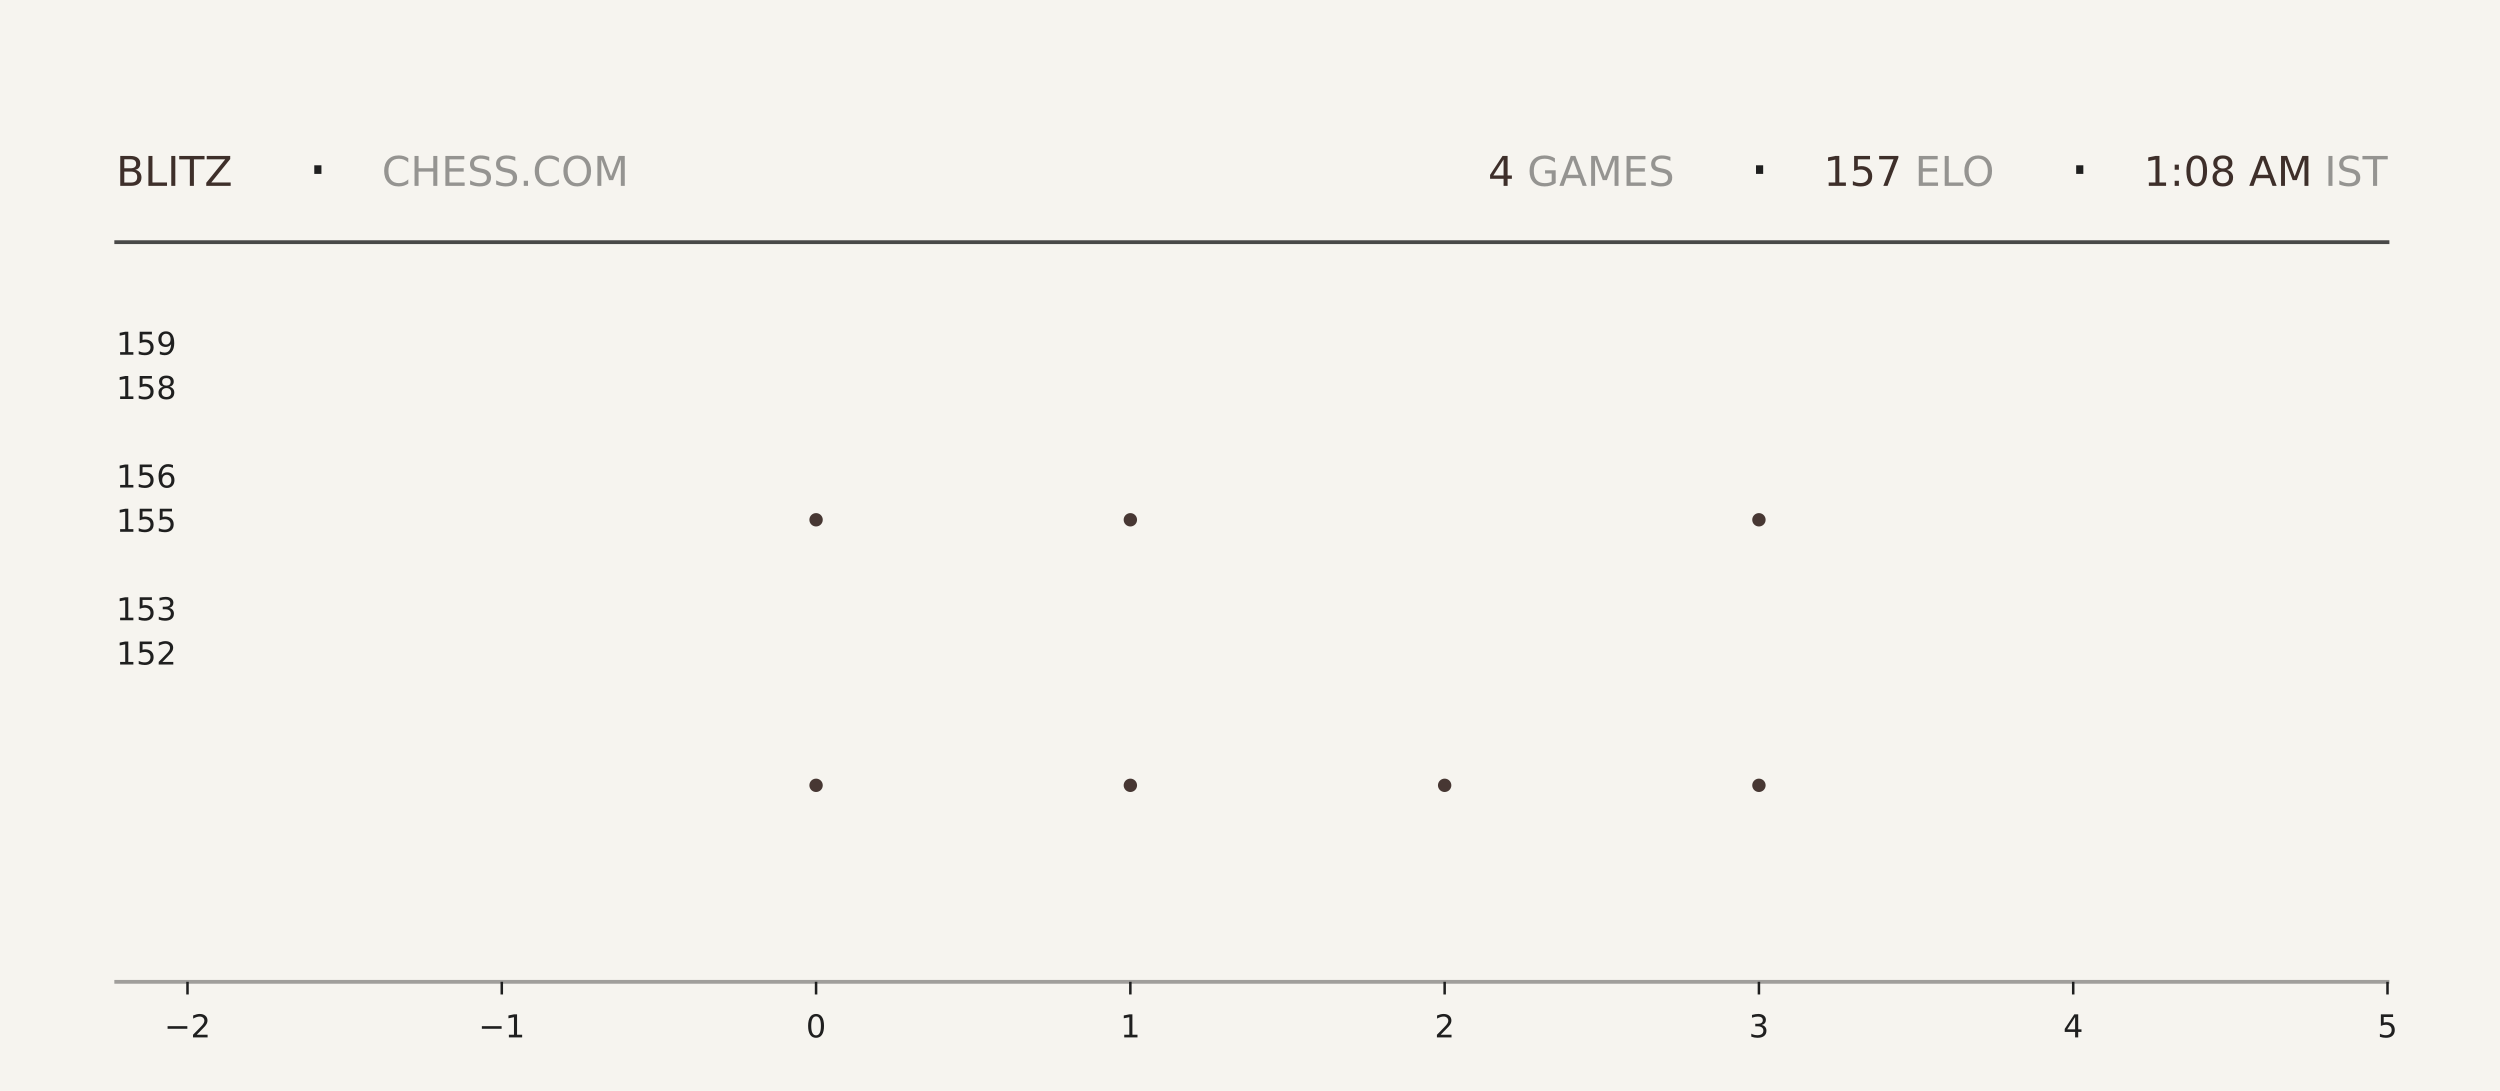
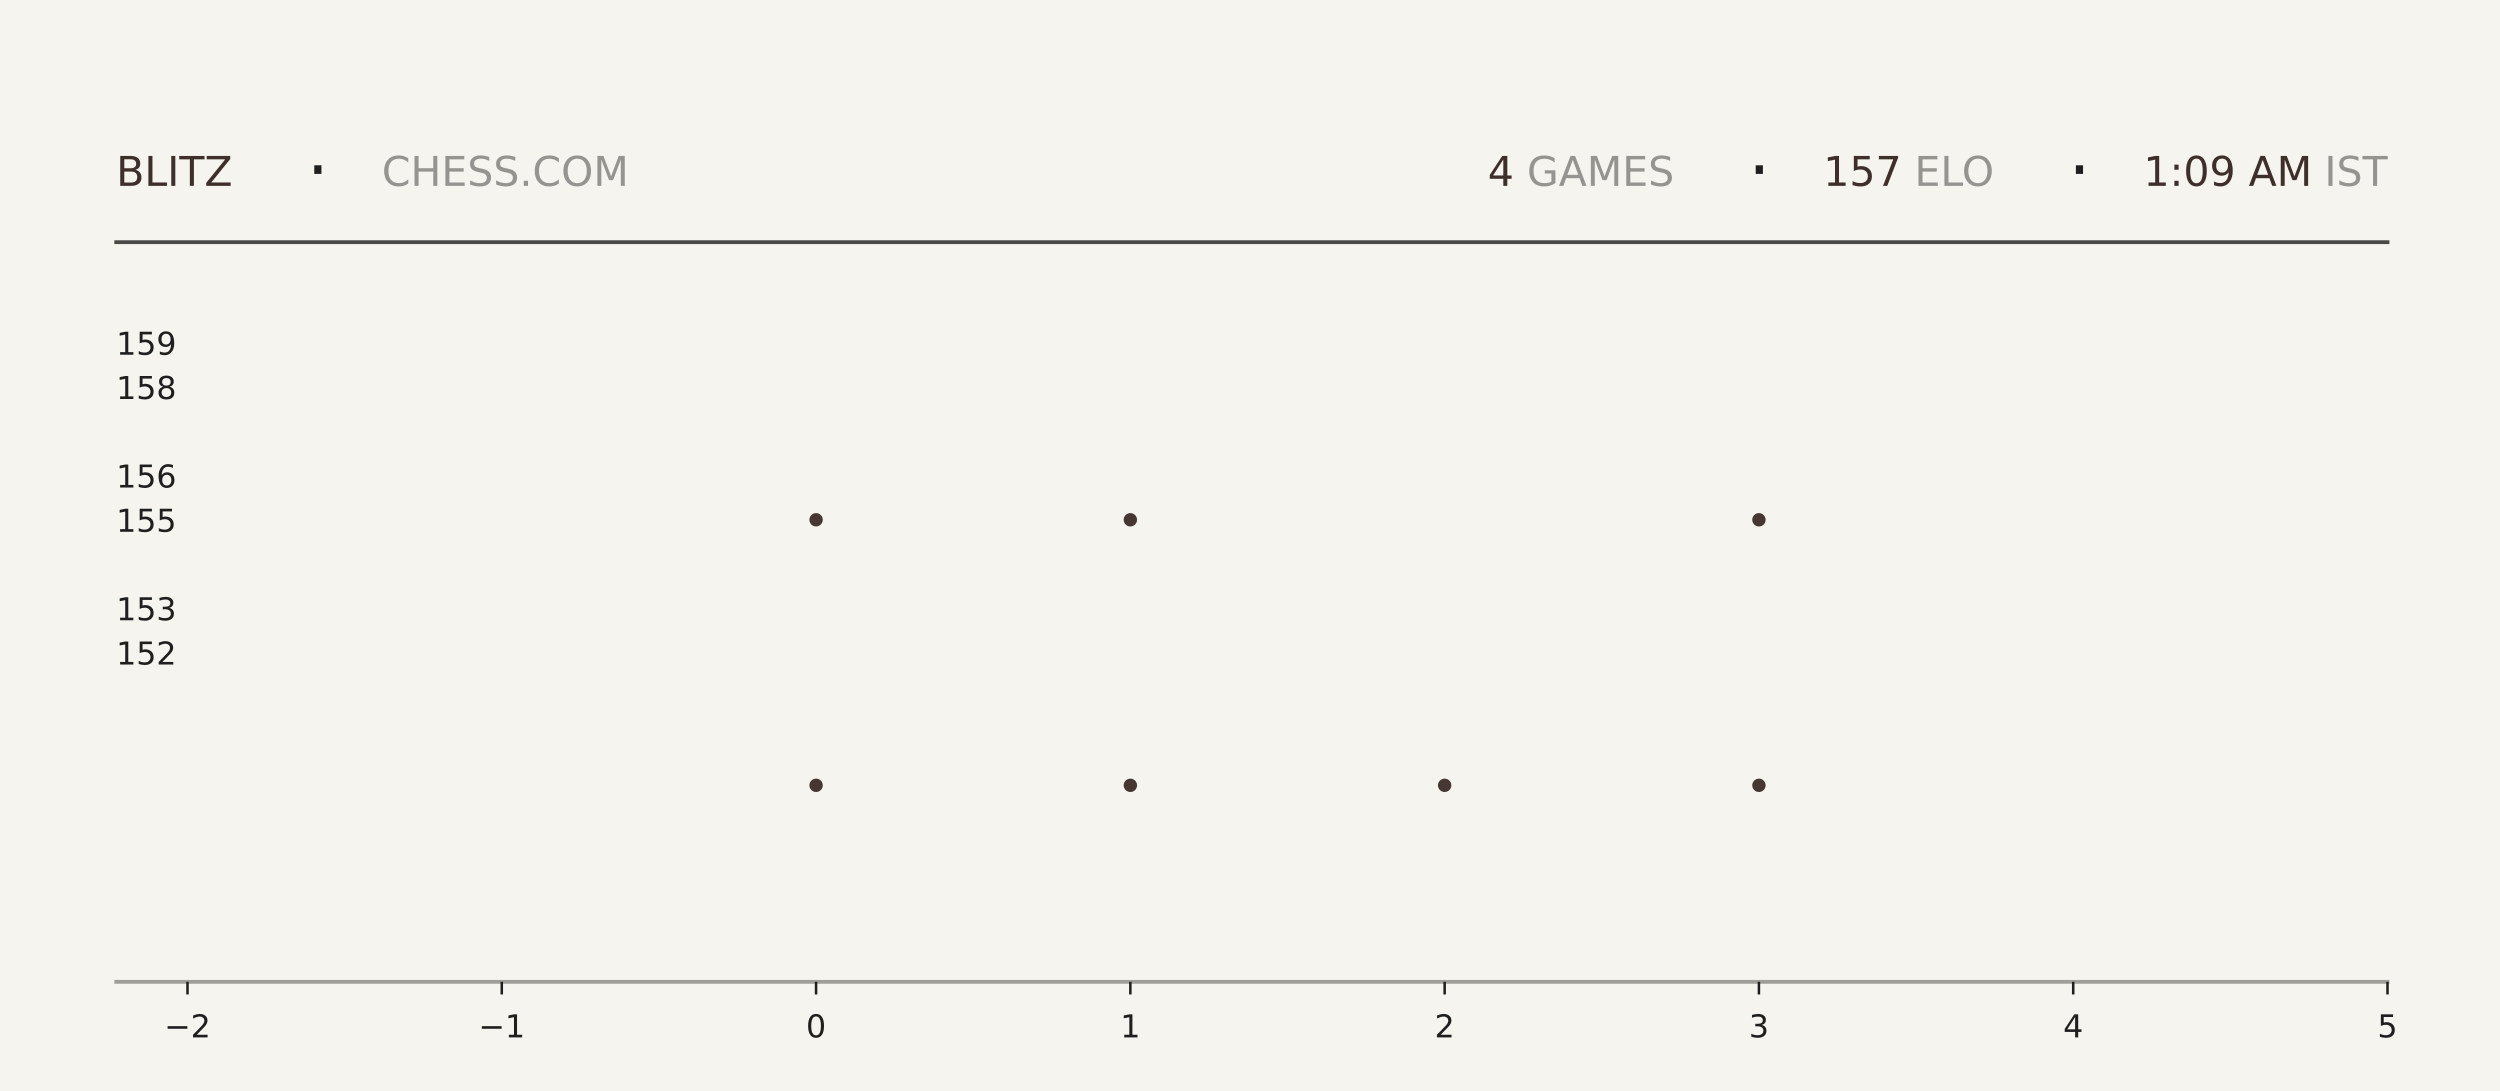
<svg xmlns="http://www.w3.org/2000/svg" xmlns:xlink="http://www.w3.org/1999/xlink" width="792pt" height="345.6pt" viewBox="0 0 792 345.6" version="1.1">
  <defs>
    <style type="text/css">*{stroke-linejoin: round; stroke-linecap: butt}</style>
  </defs>
  <g id="figure_1">
    <g id="patch_1">
      <path d="M 0 345.6  L 792 345.6  L 792 0  L 0 0  z " style="fill: #f6f4ef" />
    </g>
    <g id="axes_1">
      <g id="patch_2">
        <path d="M 59.4 311.04  L 756.36 311.04  L 756.36 103.68  L 59.4 103.68  z " style="fill: #f6f4ef" />
      </g>
      <g id="PathCollection_1">
        <defs>
-           <path id="mcc9e9c01e9" d="M 0 2.121  C 0.563 2.121 1.102 1.898 1.5 1.5  C 1.898 1.102 2.121 0.563 2.121 0  C 2.121 -0.563 1.898 -1.102 1.5 -1.5  C 1.102 -1.898 0.563 -2.121 0 -2.121  C -0.563 -2.121 -1.102 -1.898 -1.5 -1.5  C -1.898 -1.102 -2.121 -0.563 -2.121 0  C -2.121 0.563 -1.898 1.102 -1.5 1.5  C -1.102 1.898 -0.563 2.121 0 2.121  z " />
-         </defs>
-         <g clip-path="url(#p249ed7a14e)">
-           <use xlink:href="#mcc9e9c01e9" x="258.531" y="248.79" style="fill: #3e2f2a; fill-opacity: 0.95" />
-           <use xlink:href="#mcc9e9c01e9" x="258.531" y="164.668" style="fill: #3e2f2a; fill-opacity: 0.95" />
+           <path id="m1f8a485a88" d="M 0 2.121  C 0.563 2.121 1.102 1.898 1.5 1.5  C 1.898 1.102 2.121 0.563 2.121 0  C 2.121 -0.563 1.898 -1.102 1.5 -1.5  C 1.102 -1.898 0.563 -2.121 0 -2.121  C -0.563 -2.121 -1.102 -1.898 -1.5 -1.5  C -1.898 -1.102 -2.121 -0.563 -2.121 0  C -2.121 0.563 -1.898 1.102 -1.5 1.5  C -1.102 1.898 -0.563 2.121 0 2.121  z " />
+         </defs>
+         <g clip-path="url(#p04c78c3c86)">
+           <use xlink:href="#m1f8a485a88" x="258.531" y="248.79" style="fill: #3e2f2a; fill-opacity: 0.95" />
+           <use xlink:href="#m1f8a485a88" x="258.531" y="164.668" style="fill: #3e2f2a; fill-opacity: 0.95" />
        </g>
      </g>
      <g id="PathCollection_2">
-         <g clip-path="url(#p249ed7a14e)">
-           <use xlink:href="#mcc9e9c01e9" x="358.097" y="248.79" style="fill: #3e2f2a; fill-opacity: 0.95" />
-           <use xlink:href="#mcc9e9c01e9" x="358.097" y="164.668" style="fill: #3e2f2a; fill-opacity: 0.95" />
-           <use xlink:href="#mcc9e9c01e9" x="358.097" y="80.547" style="fill: #3e2f2a; fill-opacity: 0.95" />
+         <g clip-path="url(#p04c78c3c86)">
+           <use xlink:href="#m1f8a485a88" x="358.097" y="248.79" style="fill: #3e2f2a; fill-opacity: 0.95" />
+           <use xlink:href="#m1f8a485a88" x="358.097" y="164.668" style="fill: #3e2f2a; fill-opacity: 0.95" />
+           <use xlink:href="#m1f8a485a88" x="358.097" y="80.547" style="fill: #3e2f2a; fill-opacity: 0.95" />
        </g>
      </g>
      <g id="PathCollection_3">
-         <g clip-path="url(#p249ed7a14e)">
-           <use xlink:href="#mcc9e9c01e9" x="457.663" y="248.79" style="fill: #3e2f2a; fill-opacity: 0.95" />
+         <g clip-path="url(#p04c78c3c86)">
+           <use xlink:href="#m1f8a485a88" x="457.663" y="248.79" style="fill: #3e2f2a; fill-opacity: 0.95" />
        </g>
      </g>
      <g id="PathCollection_4">
-         <g clip-path="url(#p249ed7a14e)">
-           <use xlink:href="#mcc9e9c01e9" x="557.229" y="248.79" style="fill: #3e2f2a; fill-opacity: 0.95" />
-           <use xlink:href="#mcc9e9c01e9" x="557.229" y="164.668" style="fill: #3e2f2a; fill-opacity: 0.95" />
-           <use xlink:href="#mcc9e9c01e9" x="557.229" y="80.547" style="fill: #3e2f2a; fill-opacity: 0.95" />
+         <g clip-path="url(#p04c78c3c86)">
+           <use xlink:href="#m1f8a485a88" x="557.229" y="248.79" style="fill: #3e2f2a; fill-opacity: 0.95" />
+           <use xlink:href="#m1f8a485a88" x="557.229" y="164.668" style="fill: #3e2f2a; fill-opacity: 0.95" />
+           <use xlink:href="#m1f8a485a88" x="557.229" y="80.547" style="fill: #3e2f2a; fill-opacity: 0.95" />
        </g>
      </g>
      <g id="matplotlib.axis_1">
        <g id="xtick_1">
          <g id="line2d_1">
            <defs>
-               <path id="mf1bbfbd2f3" d="M 0 0  L 0 4  " style="stroke: #1f1f1f; stroke-width: 0.8" />
+               <path id="mbb827303c5" d="M 0 0  L 0 4  " style="stroke: #1f1f1f; stroke-width: 0.8" />
            </defs>
            <g>
-               <use xlink:href="#mf1bbfbd2f3" x="59.4" y="311.04" style="fill: #1f1f1f; stroke: #1f1f1f; stroke-width: 0.8" />
+               <use xlink:href="#mbb827303c5" x="59.4" y="311.04" style="fill: #1f1f1f; stroke: #1f1f1f; stroke-width: 0.8" />
            </g>
          </g>
          <g id="text_1">
            <g style="fill: #1f1f1f" transform="translate(52.02891 328.6384) scale(0.1 -0.1)">
              <defs>
                <path id="DejaVuSans-2212" d="M 678 2272  L 4684 2272  L 4684 1741  L 678 1741  L 678 2272  z " transform="scale(0.015625)" />
                <path id="DejaVuSans-32" d="M 1228 531  L 3431 531  L 3431 0  L 469 0  L 469 531  Q 828 903 1448 1529  Q 2069 2156 2228 2338  Q 2531 2678 2651 2914  Q 2772 3150 2772 3378  Q 2772 3750 2511 3984  Q 2250 4219 1831 4219  Q 1534 4219 1204 4116  Q 875 4013 500 3803  L 500 4441  Q 881 4594 1212 4672  Q 1544 4750 1819 4750  Q 2544 4750 2975 4387  Q 3406 4025 3406 3419  Q 3406 3131 3298 2873  Q 3191 2616 2906 2266  Q 2828 2175 2409 1742  Q 1991 1309 1228 531  z " transform="scale(0.015625)" />
              </defs>
              <use xlink:href="#DejaVuSans-2212" />
              <use xlink:href="#DejaVuSans-32" transform="translate(83.78906 0)" />
            </g>
          </g>
        </g>
        <g id="xtick_2">
          <g id="line2d_2">
            <g>
-               <use xlink:href="#mf1bbfbd2f3" x="158.966" y="311.04" style="fill: #1f1f1f; stroke: #1f1f1f; stroke-width: 0.8" />
+               <use xlink:href="#mbb827303c5" x="158.966" y="311.04" style="fill: #1f1f1f; stroke: #1f1f1f; stroke-width: 0.8" />
            </g>
          </g>
          <g id="text_2">
            <g style="fill: #1f1f1f" transform="translate(151.5946 328.6384) scale(0.1 -0.1)">
              <defs>
                <path id="DejaVuSans-31" d="M 794 531  L 1825 531  L 1825 4091  L 703 3866  L 703 4441  L 1819 4666  L 2450 4666  L 2450 531  L 3481 531  L 3481 0  L 794 0  L 794 531  z " transform="scale(0.015625)" />
              </defs>
              <use xlink:href="#DejaVuSans-2212" />
              <use xlink:href="#DejaVuSans-31" transform="translate(83.78906 0)" />
            </g>
          </g>
        </g>
        <g id="xtick_3">
          <g id="line2d_3">
            <g>
-               <use xlink:href="#mf1bbfbd2f3" x="258.531" y="311.04" style="fill: #1f1f1f; stroke: #1f1f1f; stroke-width: 0.8" />
+               <use xlink:href="#mbb827303c5" x="258.531" y="311.04" style="fill: #1f1f1f; stroke: #1f1f1f; stroke-width: 0.8" />
            </g>
          </g>
          <g id="text_3">
            <g style="fill: #1f1f1f" transform="translate(255.3502 328.6384) scale(0.1 -0.1)">
              <defs>
                <path id="DejaVuSans-30" d="M 2034 4250  Q 1547 4250 1301 3770  Q 1056 3291 1056 2328  Q 1056 1369 1301 889  Q 1547 409 2034 409  Q 2525 409 2770 889  Q 3016 1369 3016 2328  Q 3016 3291 2770 3770  Q 2525 4250 2034 4250  z M 2034 4750  Q 2819 4750 3233 4129  Q 3647 3509 3647 2328  Q 3647 1150 3233 529  Q 2819 -91 2034 -91  Q 1250 -91 836 529  Q 422 1150 422 2328  Q 422 3509 836 4129  Q 1250 4750 2034 4750  z " transform="scale(0.015625)" />
              </defs>
              <use xlink:href="#DejaVuSans-30" />
            </g>
          </g>
        </g>
        <g id="xtick_4">
          <g id="line2d_4">
            <g>
-               <use xlink:href="#mf1bbfbd2f3" x="358.097" y="311.04" style="fill: #1f1f1f; stroke: #1f1f1f; stroke-width: 0.8" />
+               <use xlink:href="#mbb827303c5" x="358.097" y="311.04" style="fill: #1f1f1f; stroke: #1f1f1f; stroke-width: 0.8" />
            </g>
          </g>
          <g id="text_4">
            <g style="fill: #1f1f1f" transform="translate(354.9159 328.6384) scale(0.1 -0.1)">
              <use xlink:href="#DejaVuSans-31" />
            </g>
          </g>
        </g>
        <g id="xtick_5">
          <g id="line2d_5">
            <g>
-               <use xlink:href="#mf1bbfbd2f3" x="457.663" y="311.04" style="fill: #1f1f1f; stroke: #1f1f1f; stroke-width: 0.8" />
+               <use xlink:href="#mbb827303c5" x="457.663" y="311.04" style="fill: #1f1f1f; stroke: #1f1f1f; stroke-width: 0.8" />
            </g>
          </g>
          <g id="text_5">
            <g style="fill: #1f1f1f" transform="translate(454.4816 328.6384) scale(0.1 -0.1)">
              <use xlink:href="#DejaVuSans-32" />
            </g>
          </g>
        </g>
        <g id="xtick_6">
          <g id="line2d_6">
            <g>
-               <use xlink:href="#mf1bbfbd2f3" x="557.229" y="311.04" style="fill: #1f1f1f; stroke: #1f1f1f; stroke-width: 0.8" />
+               <use xlink:href="#mbb827303c5" x="557.229" y="311.04" style="fill: #1f1f1f; stroke: #1f1f1f; stroke-width: 0.8" />
            </g>
          </g>
          <g id="text_6">
            <g style="fill: #1f1f1f" transform="translate(554.0473 328.6384) scale(0.1 -0.1)">
              <defs>
                <path id="DejaVuSans-33" d="M 2597 2516  Q 3050 2419 3304 2112  Q 3559 1806 3559 1356  Q 3559 666 3084 287  Q 2609 -91 1734 -91  Q 1441 -91 1130 -33  Q 819 25 488 141  L 488 750  Q 750 597 1062 519  Q 1375 441 1716 441  Q 2309 441 2620 675  Q 2931 909 2931 1356  Q 2931 1769 2642 2001  Q 2353 2234 1838 2234  L 1294 2234  L 1294 2753  L 1863 2753  Q 2328 2753 2575 2939  Q 2822 3125 2822 3475  Q 2822 3834 2567 4026  Q 2313 4219 1838 4219  Q 1578 4219 1281 4162  Q 984 4106 628 3988  L 628 4550  Q 988 4650 1302 4700  Q 1616 4750 1894 4750  Q 2613 4750 3031 4423  Q 3450 4097 3450 3541  Q 3450 3153 3228 2886  Q 3006 2619 2597 2516  z " transform="scale(0.015625)" />
              </defs>
              <use xlink:href="#DejaVuSans-33" />
            </g>
          </g>
        </g>
        <g id="xtick_7">
          <g id="line2d_7">
            <g>
-               <use xlink:href="#mf1bbfbd2f3" x="656.794" y="311.04" style="fill: #1f1f1f; stroke: #1f1f1f; stroke-width: 0.8" />
+               <use xlink:href="#mbb827303c5" x="656.794" y="311.04" style="fill: #1f1f1f; stroke: #1f1f1f; stroke-width: 0.8" />
            </g>
          </g>
          <g id="text_7">
            <g style="fill: #1f1f1f" transform="translate(653.613 328.6384) scale(0.1 -0.1)">
              <defs>
                <path id="DejaVuSans-34" d="M 2419 4116  L 825 1625  L 2419 1625  L 2419 4116  z M 2253 4666  L 3047 4666  L 3047 1625  L 3713 1625  L 3713 1100  L 3047 1100  L 3047 0  L 2419 0  L 2419 1100  L 313 1100  L 313 1709  L 2253 4666  z " transform="scale(0.015625)" />
              </defs>
              <use xlink:href="#DejaVuSans-34" />
            </g>
          </g>
        </g>
        <g id="xtick_8">
          <g id="line2d_8">
            <g>
-               <use xlink:href="#mf1bbfbd2f3" x="756.36" y="311.04" style="fill: #1f1f1f; stroke: #1f1f1f; stroke-width: 0.8" />
+               <use xlink:href="#mbb827303c5" x="756.36" y="311.04" style="fill: #1f1f1f; stroke: #1f1f1f; stroke-width: 0.8" />
            </g>
          </g>
          <g id="text_8">
            <g style="fill: #1f1f1f" transform="translate(753.1788 328.6384) scale(0.1 -0.1)">
              <defs>
                <path id="DejaVuSans-35" d="M 691 4666  L 3169 4666  L 3169 4134  L 1269 4134  L 1269 2991  Q 1406 3038 1543 3061  Q 1681 3084 1819 3084  Q 2600 3084 3056 2656  Q 3513 2228 3513 1497  Q 3513 744 3044 326  Q 2575 -91 1722 -91  Q 1428 -91 1123 -41  Q 819 9 494 109  L 494 744  Q 775 591 1075 516  Q 1375 441 1709 441  Q 2250 441 2565 725  Q 2881 1009 2881 1497  Q 2881 1984 2565 2268  Q 2250 2553 1709 2553  Q 1456 2553 1204 2497  Q 953 2441 691 2322  L 691 4666  z " transform="scale(0.015625)" />
              </defs>
              <use xlink:href="#DejaVuSans-35" />
            </g>
          </g>
        </g>
      </g>
      <g id="matplotlib.axis_2">
        <g id="ytick_1">
          <g id="line2d_9" />
          <g id="text_9">
            <g style="fill: #1f1f1f" transform="translate(36.8125 210.5283) scale(0.1 -0.1)">
              <use xlink:href="#DejaVuSans-31" />
              <use xlink:href="#DejaVuSans-35" transform="translate(63.62305 0)" />
              <use xlink:href="#DejaVuSans-32" transform="translate(127.2461 0)" />
            </g>
          </g>
        </g>
        <g id="ytick_2">
          <g id="line2d_10" />
          <g id="text_10">
            <g style="fill: #1f1f1f" transform="translate(36.8125 196.508) scale(0.1 -0.1)">
              <use xlink:href="#DejaVuSans-31" />
              <use xlink:href="#DejaVuSans-35" transform="translate(63.62305 0)" />
              <use xlink:href="#DejaVuSans-33" transform="translate(127.2461 0)" />
            </g>
          </g>
        </g>
        <g id="ytick_3">
          <g id="line2d_11" />
          <g id="text_11">
            <g style="fill: #1f1f1f" transform="translate(36.8125 168.4675) scale(0.1 -0.1)">
              <use xlink:href="#DejaVuSans-31" />
              <use xlink:href="#DejaVuSans-35" transform="translate(63.62305 0)" />
              <use xlink:href="#DejaVuSans-35" transform="translate(127.2461 0)" />
            </g>
          </g>
        </g>
        <g id="ytick_4">
          <g id="line2d_12" />
          <g id="text_12">
            <g style="fill: #1f1f1f" transform="translate(36.8125 154.4472) scale(0.1 -0.1)">
              <defs>
                <path id="DejaVuSans-36" d="M 2113 2584  Q 1688 2584 1439 2293  Q 1191 2003 1191 1497  Q 1191 994 1439 701  Q 1688 409 2113 409  Q 2538 409 2786 701  Q 3034 994 3034 1497  Q 3034 2003 2786 2293  Q 2538 2584 2113 2584  z M 3366 4563  L 3366 3988  Q 3128 4100 2886 4159  Q 2644 4219 2406 4219  Q 1781 4219 1451 3797  Q 1122 3375 1075 2522  Q 1259 2794 1537 2939  Q 1816 3084 2150 3084  Q 2853 3084 3261 2657  Q 3669 2231 3669 1497  Q 3669 778 3244 343  Q 2819 -91 2113 -91  Q 1303 -91 875 529  Q 447 1150 447 2328  Q 447 3434 972 4092  Q 1497 4750 2381 4750  Q 2619 4750 2861 4703  Q 3103 4656 3366 4563  z " transform="scale(0.015625)" />
              </defs>
              <use xlink:href="#DejaVuSans-31" />
              <use xlink:href="#DejaVuSans-35" transform="translate(63.62305 0)" />
              <use xlink:href="#DejaVuSans-36" transform="translate(127.2461 0)" />
            </g>
          </g>
        </g>
        <g id="ytick_5">
          <g id="line2d_13" />
          <g id="text_13">
            <g style="fill: #1f1f1f" transform="translate(36.8125 126.4066) scale(0.1 -0.1)">
              <defs>
                <path id="DejaVuSans-38" d="M 2034 2216  Q 1584 2216 1326 1975  Q 1069 1734 1069 1313  Q 1069 891 1326 650  Q 1584 409 2034 409  Q 2484 409 2743 651  Q 3003 894 3003 1313  Q 3003 1734 2745 1975  Q 2488 2216 2034 2216  z M 1403 2484  Q 997 2584 770 2862  Q 544 3141 544 3541  Q 544 4100 942 4425  Q 1341 4750 2034 4750  Q 2731 4750 3128 4425  Q 3525 4100 3525 3541  Q 3525 3141 3298 2862  Q 3072 2584 2669 2484  Q 3125 2378 3379 2068  Q 3634 1759 3634 1313  Q 3634 634 3220 271  Q 2806 -91 2034 -91  Q 1263 -91 848 271  Q 434 634 434 1313  Q 434 1759 690 2068  Q 947 2378 1403 2484  z M 1172 3481  Q 1172 3119 1398 2916  Q 1625 2713 2034 2713  Q 2441 2713 2670 2916  Q 2900 3119 2900 3481  Q 2900 3844 2670 4047  Q 2441 4250 2034 4250  Q 1625 4250 1398 4047  Q 1172 3844 1172 3481  z " transform="scale(0.015625)" />
              </defs>
              <use xlink:href="#DejaVuSans-31" />
              <use xlink:href="#DejaVuSans-35" transform="translate(63.62305 0)" />
              <use xlink:href="#DejaVuSans-38" transform="translate(127.2461 0)" />
            </g>
          </g>
        </g>
        <g id="ytick_6">
          <g id="line2d_14" />
          <g id="text_14">
            <g style="fill: #1f1f1f" transform="translate(36.8125 112.3863) scale(0.1 -0.1)">
              <defs>
                <path id="DejaVuSans-39" d="M 703 97  L 703 672  Q 941 559 1184 500  Q 1428 441 1663 441  Q 2288 441 2617 861  Q 2947 1281 2994 2138  Q 2813 1869 2534 1725  Q 2256 1581 1919 1581  Q 1219 1581 811 2004  Q 403 2428 403 3163  Q 403 3881 828 4315  Q 1253 4750 1959 4750  Q 2769 4750 3195 4129  Q 3622 3509 3622 2328  Q 3622 1225 3098 567  Q 2575 -91 1691 -91  Q 1453 -91 1209 -44  Q 966 3 703 97  z M 1959 2075  Q 2384 2075 2632 2365  Q 2881 2656 2881 3163  Q 2881 3666 2632 3958  Q 2384 4250 1959 4250  Q 1534 4250 1286 3958  Q 1038 3666 1038 3163  Q 1038 2656 1286 2365  Q 1534 2075 1959 2075  z " transform="scale(0.015625)" />
              </defs>
              <use xlink:href="#DejaVuSans-31" />
              <use xlink:href="#DejaVuSans-35" transform="translate(63.62305 0)" />
              <use xlink:href="#DejaVuSans-39" transform="translate(127.2461 0)" />
            </g>
          </g>
        </g>
      </g>
    </g>
    <g id="line2d_15">
      <path d="M 36.82 76.723  L 756.36 76.723  " style="fill: none; stroke: #1f1f1f; stroke-opacity: 0.8; stroke-width: 1.2; stroke-linecap: square" />
    </g>
    <g id="line2d_16">
      <path d="M 36.82 311.04  L 756.36 311.04  " style="fill: none; stroke: #1f1f1f; stroke-opacity: 0.4; stroke-width: 1.2; stroke-linecap: square" />
    </g>
    <g id="text_15">
      <g style="fill: #3e2f2a" transform="translate(36.82 58.88319) scale(0.13 -0.13)">
        <defs>
          <path id="DejaVuSans-42" d="M 1259 2228  L 1259 519  L 2272 519  Q 2781 519 3026 730  Q 3272 941 3272 1375  Q 3272 1813 3026 2020  Q 2781 2228 2272 2228  L 1259 2228  z M 1259 4147  L 1259 2741  L 2194 2741  Q 2656 2741 2882 2914  Q 3109 3088 3109 3444  Q 3109 3797 2882 3972  Q 2656 4147 2194 4147  L 1259 4147  z M 628 4666  L 2241 4666  Q 2963 4666 3353 4366  Q 3744 4066 3744 3513  Q 3744 3084 3544 2831  Q 3344 2578 2956 2516  Q 3422 2416 3680 2098  Q 3938 1781 3938 1306  Q 3938 681 3513 340  Q 3088 0 2303 0  L 628 0  L 628 4666  z " transform="scale(0.015625)" />
          <path id="DejaVuSans-4c" d="M 628 4666  L 1259 4666  L 1259 531  L 3531 531  L 3531 0  L 628 0  L 628 4666  z " transform="scale(0.015625)" />
          <path id="DejaVuSans-49" d="M 628 4666  L 1259 4666  L 1259 0  L 628 0  L 628 4666  z " transform="scale(0.015625)" />
          <path id="DejaVuSans-54" d="M -19 4666  L 3928 4666  L 3928 4134  L 2272 4134  L 2272 0  L 1638 0  L 1638 4134  L -19 4134  L -19 4666  z " transform="scale(0.015625)" />
          <path id="DejaVuSans-5a" d="M 359 4666  L 4025 4666  L 4025 4184  L 1075 531  L 4097 531  L 4097 0  L 288 0  L 288 481  L 3238 4134  L 359 4134  L 359 4666  z " transform="scale(0.015625)" />
        </defs>
        <use xlink:href="#DejaVuSans-42" />
        <use xlink:href="#DejaVuSans-4c" transform="translate(68.60352 0)" />
        <use xlink:href="#DejaVuSans-49" transform="translate(124.3164 0)" />
        <use xlink:href="#DejaVuSans-54" transform="translate(153.8086 0)" />
        <use xlink:href="#DejaVuSans-5a" transform="translate(214.8926 0)" />
      </g>
    </g>
    <g id="text_16">
      <g style="fill: #1f1f1f" transform="translate(97.21 61.36662) scale(0.22 -0.22)">
        <defs>
          <path id="DejaVuSans-b7" d="M 684 2619  L 1344 2619  L 1344 1825  L 684 1825  L 684 2619  z " transform="scale(0.015625)" />
        </defs>
        <use xlink:href="#DejaVuSans-b7" />
      </g>
    </g>
    <g id="text_17">
      <g style="fill: #1f1f1f; opacity: 0.45" transform="translate(120.97 58.88319) scale(0.13 -0.13)">
        <defs>
          <path id="DejaVuSans-43" d="M 4122 4306  L 4122 3641  Q 3803 3938 3442 4084  Q 3081 4231 2675 4231  Q 1875 4231 1450 3742  Q 1025 3253 1025 2328  Q 1025 1406 1450 917  Q 1875 428 2675 428  Q 3081 428 3442 575  Q 3803 722 4122 1019  L 4122 359  Q 3791 134 3420 21  Q 3050 -91 2638 -91  Q 1578 -91 968 557  Q 359 1206 359 2328  Q 359 3453 968 4101  Q 1578 4750 2638 4750  Q 3056 4750 3426 4639  Q 3797 4528 4122 4306  z " transform="scale(0.015625)" />
          <path id="DejaVuSans-48" d="M 628 4666  L 1259 4666  L 1259 2753  L 3553 2753  L 3553 4666  L 4184 4666  L 4184 0  L 3553 0  L 3553 2222  L 1259 2222  L 1259 0  L 628 0  L 628 4666  z " transform="scale(0.015625)" />
          <path id="DejaVuSans-45" d="M 628 4666  L 3578 4666  L 3578 4134  L 1259 4134  L 1259 2753  L 3481 2753  L 3481 2222  L 1259 2222  L 1259 531  L 3634 531  L 3634 0  L 628 0  L 628 4666  z " transform="scale(0.015625)" />
          <path id="DejaVuSans-53" d="M 3425 4513  L 3425 3897  Q 3066 4069 2747 4153  Q 2428 4238 2131 4238  Q 1616 4238 1336 4038  Q 1056 3838 1056 3469  Q 1056 3159 1242 3001  Q 1428 2844 1947 2747  L 2328 2669  Q 3034 2534 3370 2195  Q 3706 1856 3706 1288  Q 3706 609 3251 259  Q 2797 -91 1919 -91  Q 1588 -91 1214 -16  Q 841 59 441 206  L 441 856  Q 825 641 1194 531  Q 1563 422 1919 422  Q 2459 422 2753 634  Q 3047 847 3047 1241  Q 3047 1584 2836 1778  Q 2625 1972 2144 2069  L 1759 2144  Q 1053 2284 737 2584  Q 422 2884 422 3419  Q 422 4038 858 4394  Q 1294 4750 2059 4750  Q 2388 4750 2728 4690  Q 3069 4631 3425 4513  z " transform="scale(0.015625)" />
          <path id="DejaVuSans-2e" d="M 684 794  L 1344 794  L 1344 0  L 684 0  L 684 794  z " transform="scale(0.015625)" />
          <path id="DejaVuSans-4f" d="M 2522 4238  Q 1834 4238 1429 3725  Q 1025 3213 1025 2328  Q 1025 1447 1429 934  Q 1834 422 2522 422  Q 3209 422 3611 934  Q 4013 1447 4013 2328  Q 4013 3213 3611 3725  Q 3209 4238 2522 4238  z M 2522 4750  Q 3503 4750 4090 4092  Q 4678 3434 4678 2328  Q 4678 1225 4090 567  Q 3503 -91 2522 -91  Q 1538 -91 948 565  Q 359 1222 359 2328  Q 359 3434 948 4092  Q 1538 4750 2522 4750  z " transform="scale(0.015625)" />
          <path id="DejaVuSans-4d" d="M 628 4666  L 1569 4666  L 2759 1491  L 3956 4666  L 4897 4666  L 4897 0  L 4281 0  L 4281 4097  L 3078 897  L 2444 897  L 1241 4097  L 1241 0  L 628 0  L 628 4666  z " transform="scale(0.015625)" />
        </defs>
        <use xlink:href="#DejaVuSans-43" />
        <use xlink:href="#DejaVuSans-48" transform="translate(69.82422 0)" />
        <use xlink:href="#DejaVuSans-45" transform="translate(145.0195 0)" />
        <use xlink:href="#DejaVuSans-53" transform="translate(208.2031 0)" />
        <use xlink:href="#DejaVuSans-53" transform="translate(271.6797 0)" />
        <use xlink:href="#DejaVuSans-2e" transform="translate(335.1562 0)" />
        <use xlink:href="#DejaVuSans-43" transform="translate(366.9434 0)" />
        <use xlink:href="#DejaVuSans-4f" transform="translate(436.7676 0)" />
        <use xlink:href="#DejaVuSans-4d" transform="translate(515.4785 0)" />
      </g>
    </g>
    <g id="text_18">
-       <g style="fill: #3e2f2a" transform="translate(471.42 58.88319) scale(0.13 -0.13)">
+       <g style="fill: #3e2f2a" transform="translate(471.33 58.88319) scale(0.13 -0.13)">
        <use xlink:href="#DejaVuSans-34" />
      </g>
    </g>
    <g id="text_19">
-       <g style="fill: #1f1f1f; opacity: 0.45" transform="translate(479.7 58.88319) scale(0.13 -0.13)">
+       <g style="fill: #1f1f1f; opacity: 0.45" transform="translate(479.61 58.88319) scale(0.13 -0.13)">
        <defs>
          <path id="DejaVuSans-20" transform="scale(0.015625)" />
          <path id="DejaVuSans-47" d="M 3809 666  L 3809 1919  L 2778 1919  L 2778 2438  L 4434 2438  L 4434 434  Q 4069 175 3628 42  Q 3188 -91 2688 -91  Q 1594 -91 976 548  Q 359 1188 359 2328  Q 359 3472 976 4111  Q 1594 4750 2688 4750  Q 3144 4750 3555 4637  Q 3966 4525 4313 4306  L 4313 3634  Q 3963 3931 3569 4081  Q 3175 4231 2741 4231  Q 1884 4231 1454 3753  Q 1025 3275 1025 2328  Q 1025 1384 1454 906  Q 1884 428 2741 428  Q 3075 428 3337 486  Q 3600 544 3809 666  z " transform="scale(0.015625)" />
          <path id="DejaVuSans-41" d="M 2188 4044  L 1331 1722  L 3047 1722  L 2188 4044  z M 1831 4666  L 2547 4666  L 4325 0  L 3669 0  L 3244 1197  L 1141 1197  L 716 0  L 50 0  L 1831 4666  z " transform="scale(0.015625)" />
        </defs>
        <use xlink:href="#DejaVuSans-20" />
        <use xlink:href="#DejaVuSans-47" transform="translate(31.78711 0)" />
        <use xlink:href="#DejaVuSans-41" transform="translate(109.2773 0)" />
        <use xlink:href="#DejaVuSans-4d" transform="translate(177.6855 0)" />
        <use xlink:href="#DejaVuSans-45" transform="translate(263.9648 0)" />
        <use xlink:href="#DejaVuSans-53" transform="translate(327.1484 0)" />
      </g>
    </g>
    <g id="text_20">
-       <g style="fill: #1f1f1f" transform="translate(553.95 61.36662) scale(0.22 -0.22)">
+       <g style="fill: #1f1f1f" transform="translate(553.86 61.36662) scale(0.22 -0.22)">
        <use xlink:href="#DejaVuSans-b7" />
      </g>
    </g>
    <g id="text_21">
-       <g style="fill: #3e2f2a" transform="translate(577.71 58.88319) scale(0.13 -0.13)">
+       <g style="fill: #3e2f2a" transform="translate(577.62 58.88319) scale(0.13 -0.13)">
        <defs>
          <path id="DejaVuSans-37" d="M 525 4666  L 3525 4666  L 3525 4397  L 1831 0  L 1172 0  L 2766 4134  L 525 4134  L 525 4666  z " transform="scale(0.015625)" />
        </defs>
        <use xlink:href="#DejaVuSans-31" />
        <use xlink:href="#DejaVuSans-35" transform="translate(63.62305 0)" />
        <use xlink:href="#DejaVuSans-37" transform="translate(127.2461 0)" />
      </g>
    </g>
    <g id="text_22">
-       <g style="fill: #1f1f1f; opacity: 0.45" transform="translate(602.46 58.88319) scale(0.13 -0.13)">
+       <g style="fill: #1f1f1f; opacity: 0.45" transform="translate(602.37 58.88319) scale(0.13 -0.13)">
        <use xlink:href="#DejaVuSans-20" />
        <use xlink:href="#DejaVuSans-45" transform="translate(31.78711 0)" />
        <use xlink:href="#DejaVuSans-4c" transform="translate(94.9707 0)" />
        <use xlink:href="#DejaVuSans-4f" transform="translate(147.0586 0)" />
      </g>
    </g>
    <g id="text_23">
-       <g style="fill: #1f1f1f" transform="translate(655.38 61.36662) scale(0.22 -0.22)">
+       <g style="fill: #1f1f1f" transform="translate(655.29 61.36662) scale(0.22 -0.22)">
        <use xlink:href="#DejaVuSans-b7" />
      </g>
    </g>
    <g id="text_24">
-       <g style="fill: #3e2f2a" transform="translate(679.14 58.88319) scale(0.13 -0.13)">
+       <g style="fill: #3e2f2a" transform="translate(679.05 58.88319) scale(0.13 -0.13)">
        <defs>
          <path id="DejaVuSans-3a" d="M 750 794  L 1409 794  L 1409 0  L 750 0  L 750 794  z M 750 3309  L 1409 3309  L 1409 2516  L 750 2516  L 750 3309  z " transform="scale(0.015625)" />
        </defs>
        <use xlink:href="#DejaVuSans-31" />
        <use xlink:href="#DejaVuSans-3a" transform="translate(63.62305 0)" />
        <use xlink:href="#DejaVuSans-30" transform="translate(97.31445 0)" />
-         <use xlink:href="#DejaVuSans-38" transform="translate(160.9375 0)" />
+         <use xlink:href="#DejaVuSans-39" transform="translate(160.9375 0)" />
        <use xlink:href="#DejaVuSans-20" transform="translate(224.5605 0)" />
        <use xlink:href="#DejaVuSans-41" transform="translate(256.3477 0)" />
        <use xlink:href="#DejaVuSans-4d" transform="translate(324.7559 0)" />
      </g>
    </g>
    <g id="text_25">
      <g style="fill: #1f1f1f; opacity: 0.45" transform="translate(732.24 58.88319) scale(0.13 -0.13)">
        <use xlink:href="#DejaVuSans-20" />
        <use xlink:href="#DejaVuSans-49" transform="translate(31.78711 0)" />
        <use xlink:href="#DejaVuSans-53" transform="translate(61.2793 0)" />
        <use xlink:href="#DejaVuSans-54" transform="translate(124.7559 0)" />
      </g>
    </g>
  </g>
  <defs>
-     <clipPath id="p249ed7a14e">
+     <clipPath id="p04c78c3c86">
      <rect x="59.4" y="103.68" width="696.96" height="207.36" />
    </clipPath>
  </defs>
</svg>
